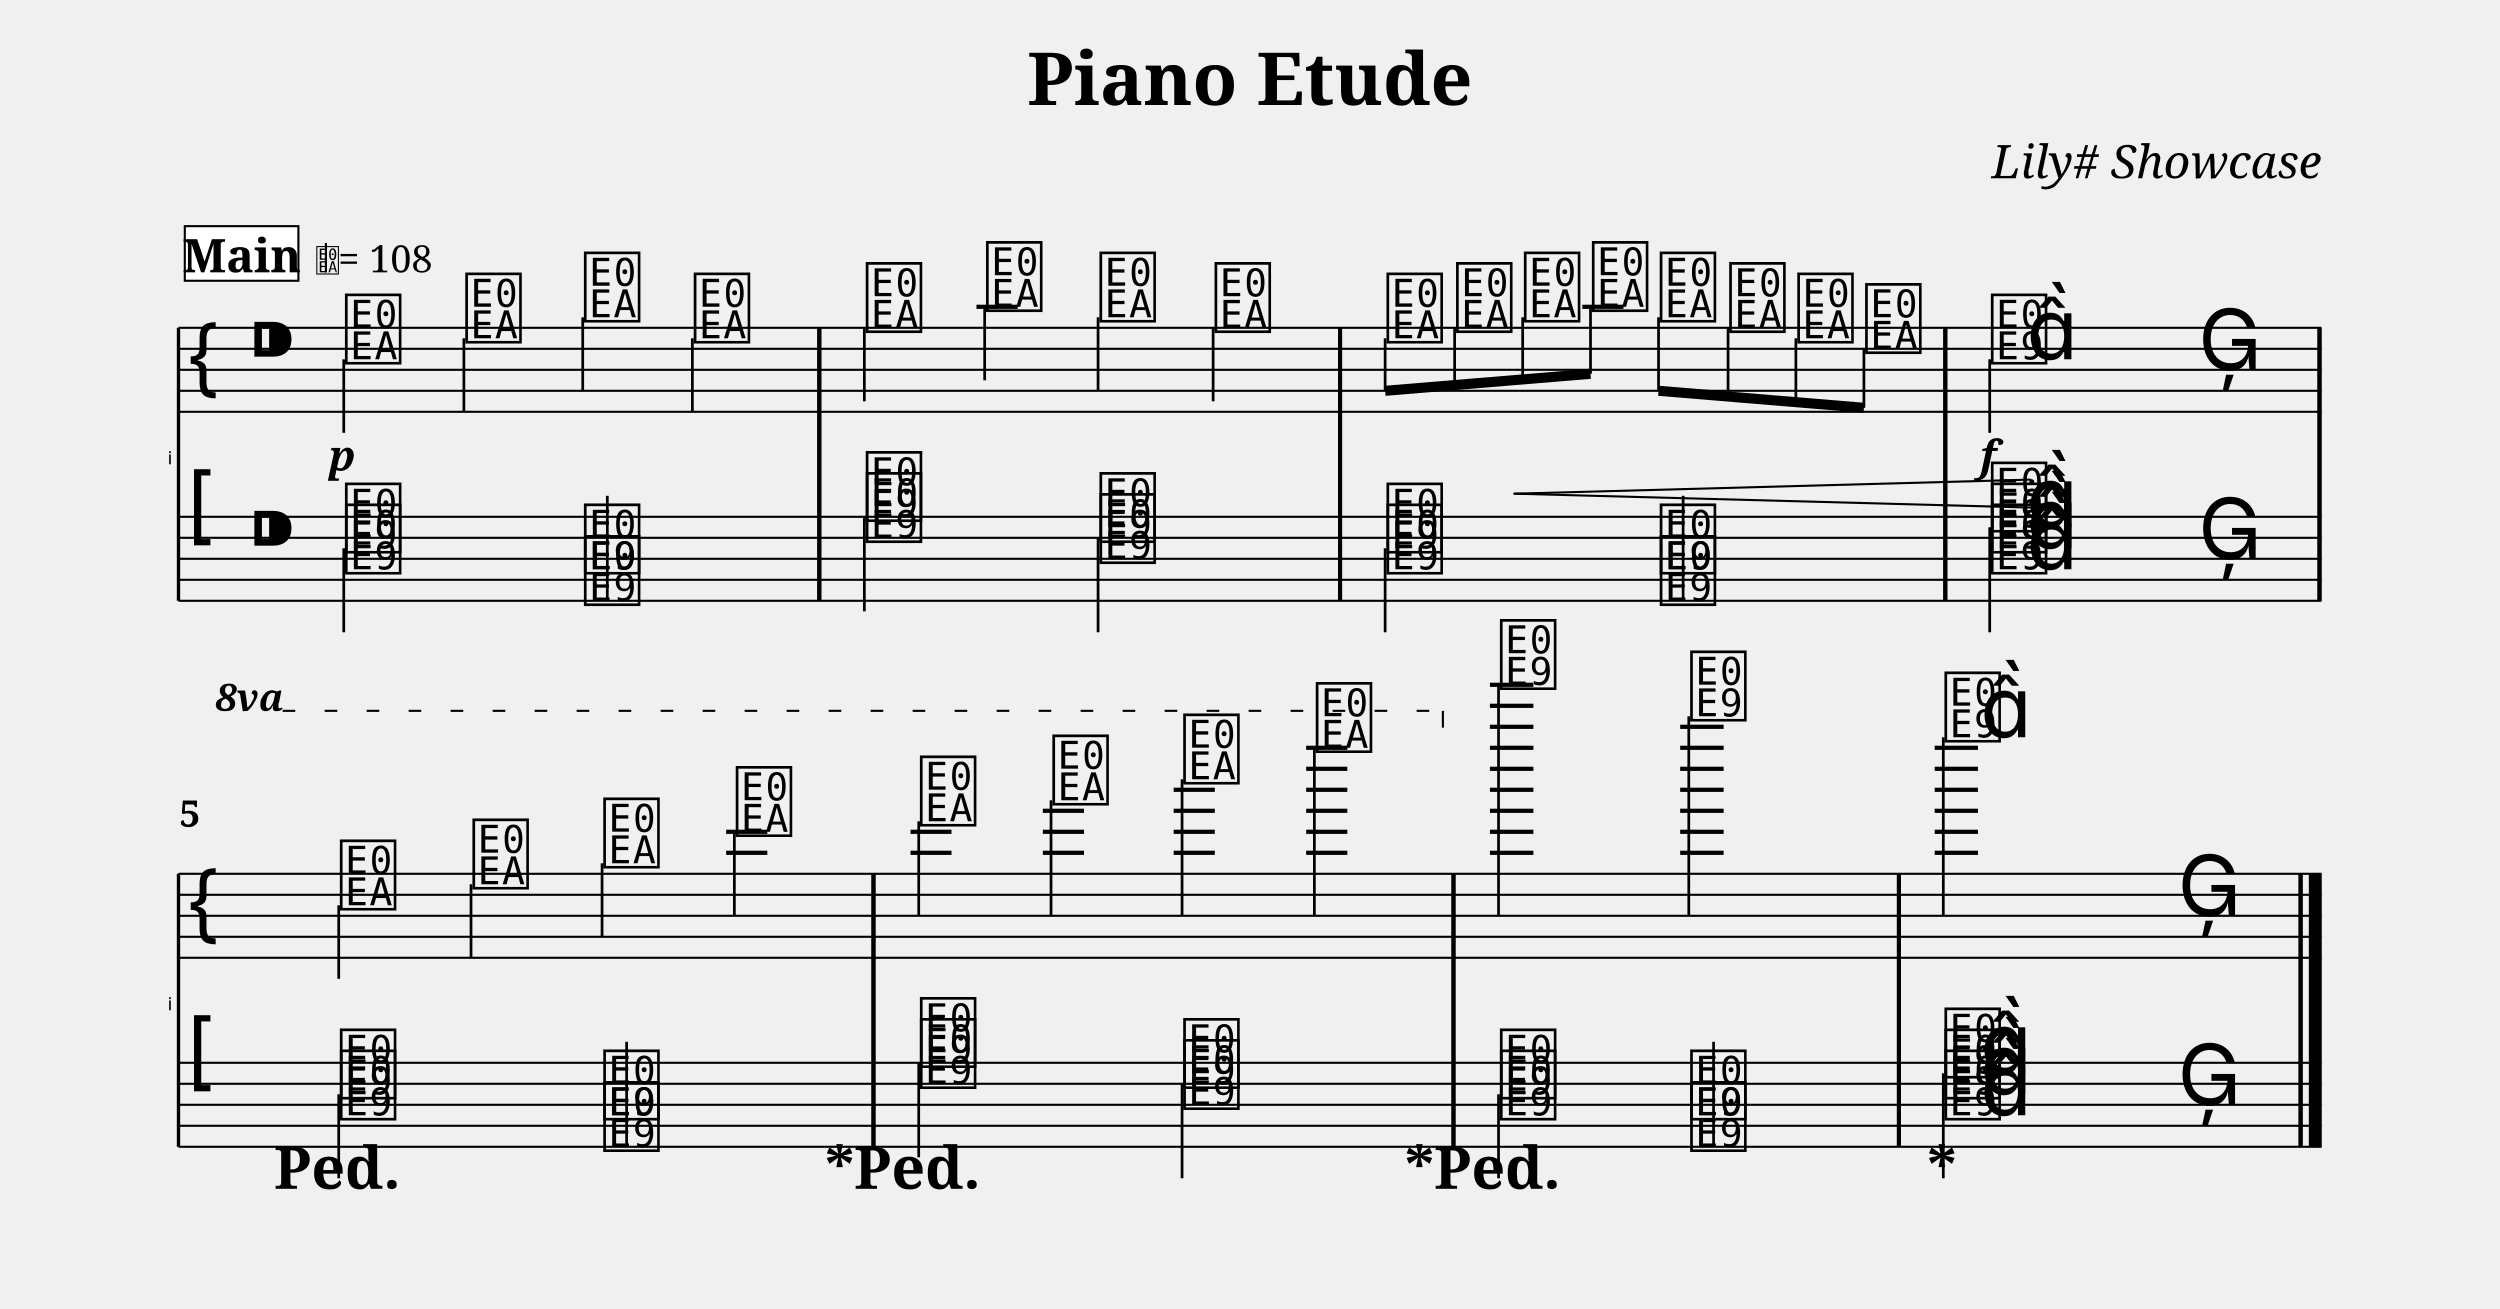
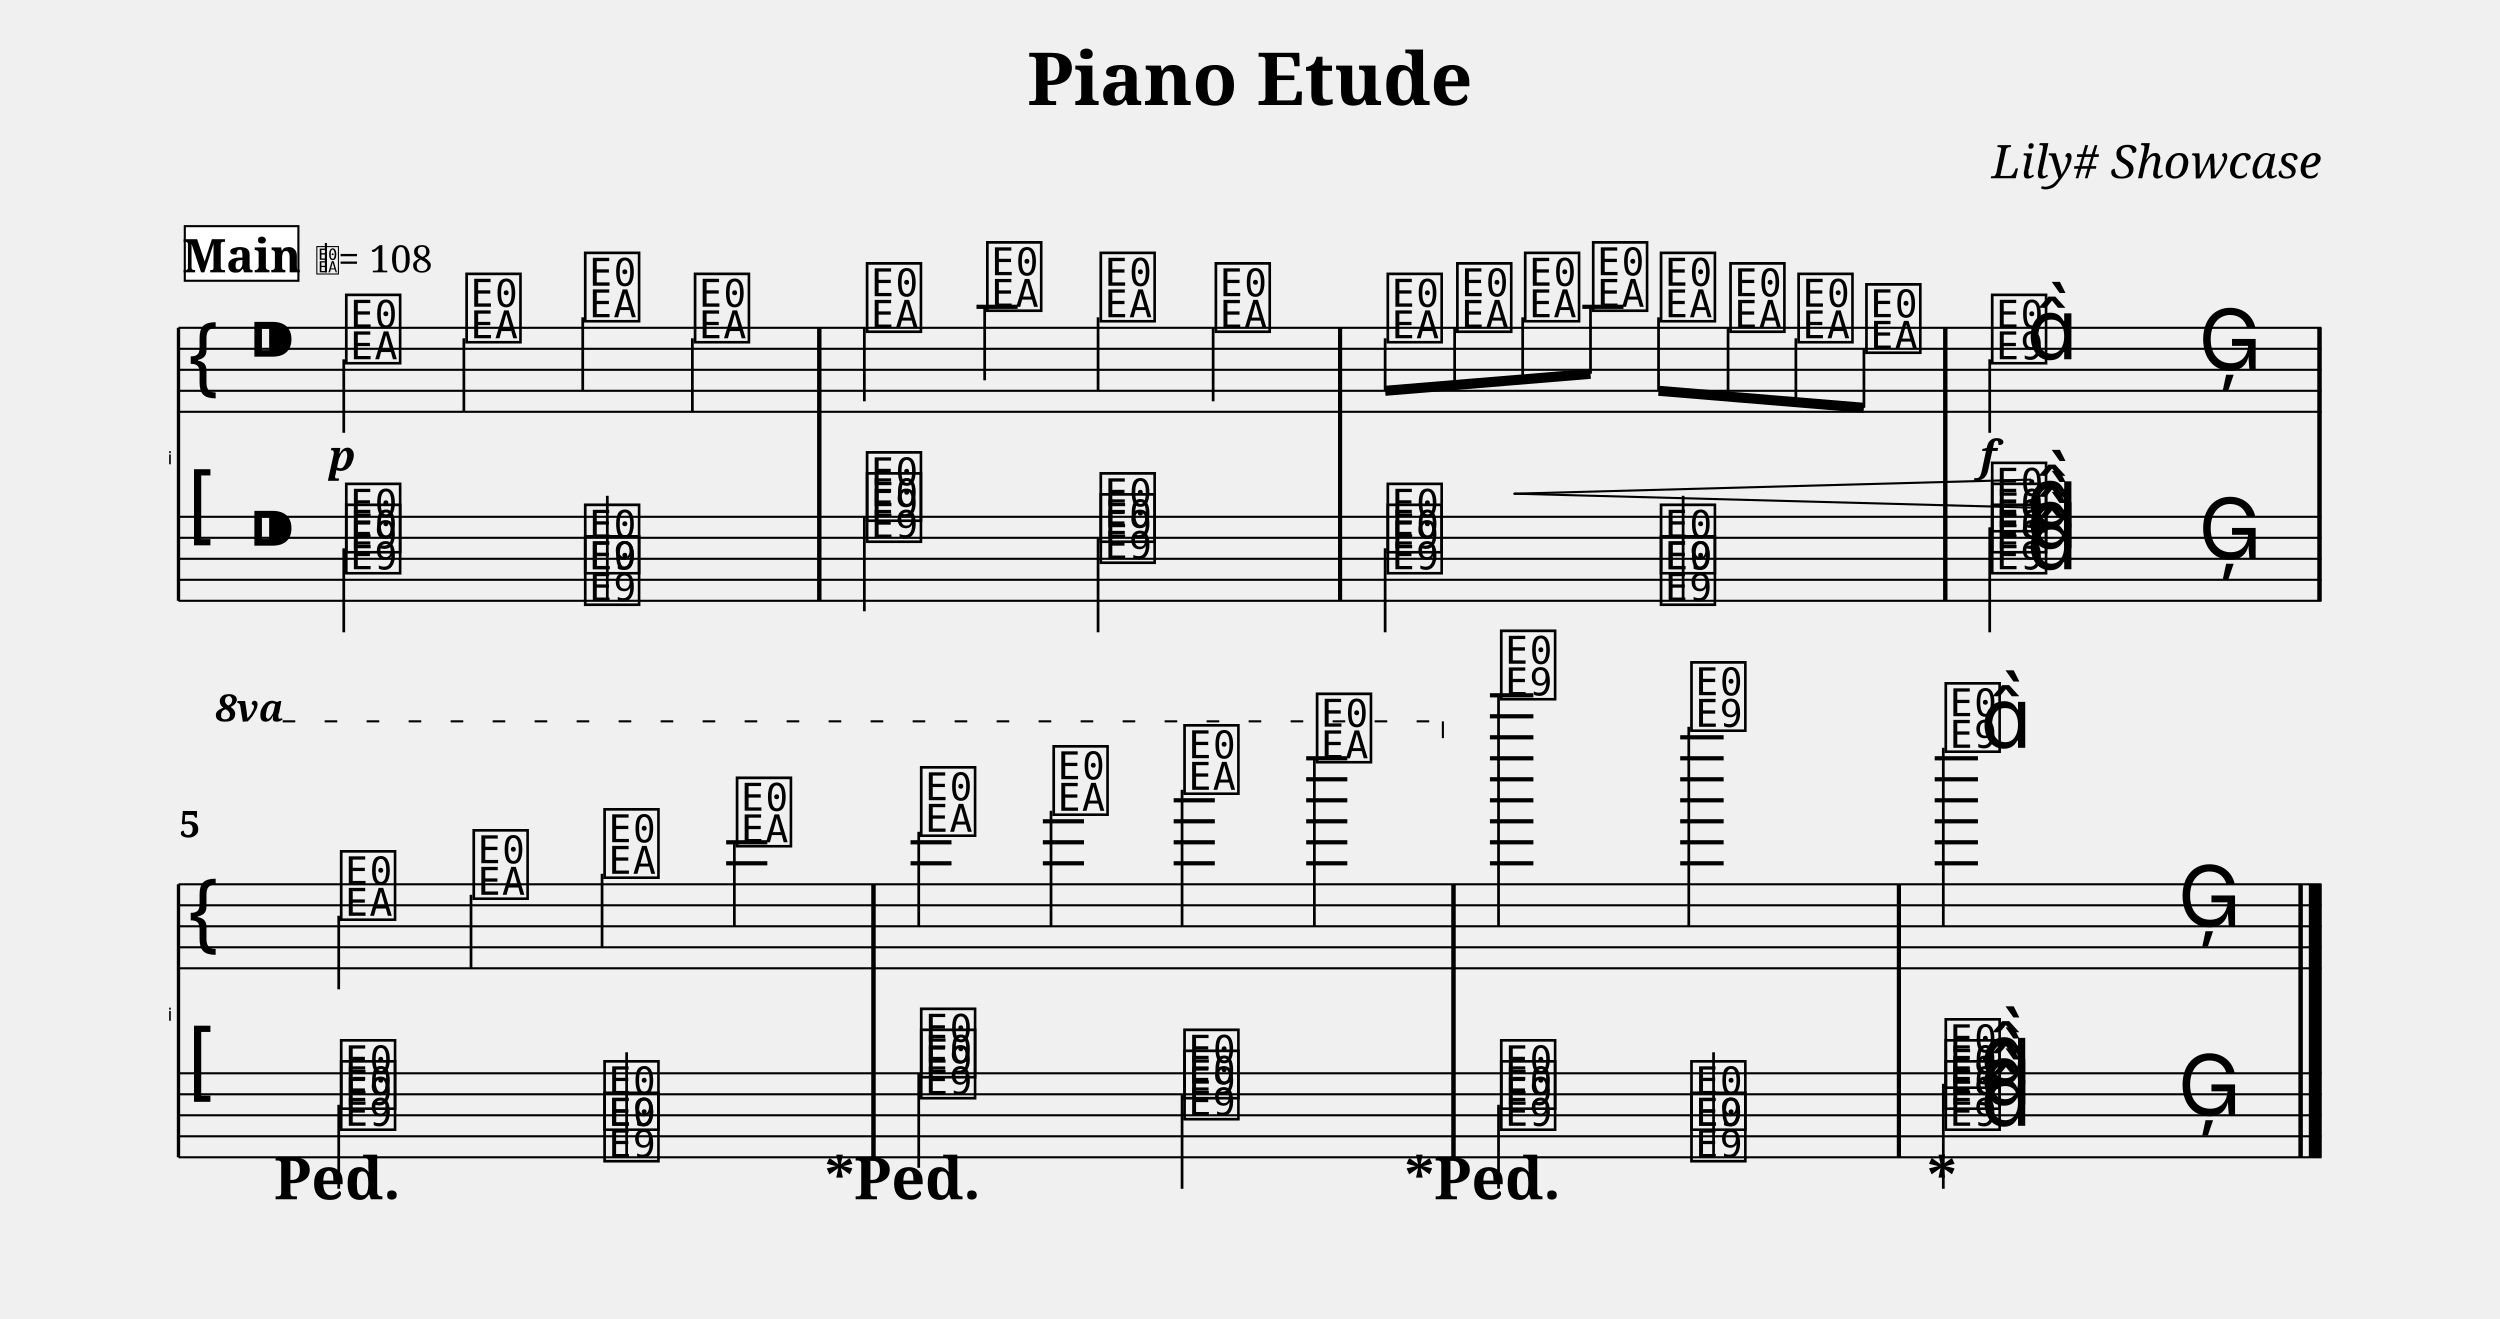
- <svg xmlns="http://www.w3.org/2000/svg" width="1190.5" height="623.1" viewBox="0 0 119.05 62.31">
+ <svg xmlns="http://www.w3.org/2000/svg" width="1190.5" height="628.1" viewBox="0 0 119.05 62.81">
  <style>
  @font-face { font-family: 'Emmentaler'; src: local('Emmentaler'); }
  .music { font-family: 'Emmentaler', serif; }
</style>
  <text x="59.52" y="5.00" font-size="3.49" font-family="serif" font-weight="bold" text-anchor="middle" data-pos="87">Piano Etude</text>
  <text x="110.55" y="8.49" font-size="2.20" font-family="serif" font-style="italic" text-anchor="end" data-pos="110">Lily# Showcase</text>
  <g transform="translate(8.50,0.00) scale(1,1)">
    <text x="-0.30" y="22.11" font-size="0.86" font-family="Emmentaler-Brace" text-anchor="end" fill="#000000"></text>
    <line x1="0.00" y1="15.61" x2="0.00" y2="28.61" stroke="#000000" stroke-width="0.160" />
    <rect x="30.42" y="19.61" width="0.19" height="5.00" fill="#000000" />
    <rect x="55.22" y="19.61" width="0.19" height="5.00" fill="#000000" />
    <rect x="84.04" y="19.61" width="0.19" height="5.00" fill="#000000" />
    <rect x="101.86" y="19.61" width="0.19" height="5.00" fill="#000000" />
    <line x1="0.00" y1="15.61" x2="102.05" y2="15.61" stroke="#000000" stroke-width="0.100" />
    <line x1="0.00" y1="16.61" x2="102.05" y2="16.61" stroke="#000000" stroke-width="0.100" />
    <line x1="0.00" y1="17.61" x2="102.05" y2="17.61" stroke="#000000" stroke-width="0.100" />
    <line x1="0.00" y1="18.61" x2="102.05" y2="18.61" stroke="#000000" stroke-width="0.100" />
    <line x1="0.00" y1="19.61" x2="102.05" y2="19.61" stroke="#000000" stroke-width="0.100" />
    <text class="music" x="0.30" y="18.61" font-size="4.00"></text>
    <text class="music" x="3.30" y="17.61" font-size="4.00" data-pos="138"></text>
    <line x1="38.00" y1="14.61" x2="39.96" y2="14.61" stroke="#000000" stroke-width="0.200" />
    <line x1="66.85" y1="14.61" x2="68.81" y2="14.61" stroke="#000000" stroke-width="0.200" />
    <text class="music" x="7.80" y="17.11" font-size="4.00" data-pos="242"></text>
    <line x1="7.87" y1="17.11" x2="7.87" y2="20.61" stroke="#000000" stroke-width="0.130" />
    <text class="music" x="13.53" y="16.11" font-size="4.00" data-pos="250"></text>
    <line x1="13.59" y1="16.11" x2="13.59" y2="19.61" stroke="#000000" stroke-width="0.130" />
    <text class="music" x="19.18" y="15.11" font-size="4.00" data-pos="252"></text>
    <line x1="19.25" y1="15.11" x2="19.25" y2="18.61" stroke="#000000" stroke-width="0.130" />
    <text class="music" x="24.41" y="16.11" font-size="4.00" data-pos="254"></text>
    <line x1="24.47" y1="16.11" x2="24.47" y2="19.61" stroke="#000000" stroke-width="0.130" />
    <text class="music" x="32.60" y="15.61" font-size="4.00" data-pos="258"></text>
    <line x1="32.66" y1="15.61" x2="32.66" y2="19.11" stroke="#000000" stroke-width="0.130" />
    <text class="music" x="38.33" y="14.61" font-size="4.00" data-pos="263"></text>
    <line x1="38.39" y1="14.61" x2="38.39" y2="18.11" stroke="#000000" stroke-width="0.130" />
    <text class="music" x="43.73" y="15.11" font-size="4.00" data-pos="265"></text>
    <line x1="43.79" y1="15.11" x2="43.79" y2="18.61" stroke="#000000" stroke-width="0.130" />
    <text class="music" x="49.21" y="15.61" font-size="4.00" data-pos="267"></text>
    <line x1="49.27" y1="15.61" x2="49.27" y2="19.11" stroke="#000000" stroke-width="0.130" />
    <text class="music" x="57.40" y="16.11" font-size="4.00" data-pos="271"></text>
    <text class="music" x="60.71" y="15.61" font-size="4.00" data-pos="282"></text>
    <text class="music" x="63.94" y="15.11" font-size="4.00" data-pos="284"></text>
    <text class="music" x="67.18" y="14.61" font-size="4.00" data-pos="286"></text>
    <text class="music" x="70.41" y="15.11" font-size="4.00" data-pos="288"></text>
    <text class="music" x="73.72" y="15.61" font-size="4.00" data-pos="290"></text>
    <text class="music" x="76.96" y="16.11" font-size="4.00" data-pos="292"></text>
    <text class="music" x="80.19" y="16.61" font-size="4.00" data-pos="294"></text>
    <text class="music" x="86.18" y="17.11" font-size="4.00" data-pos="298"></text>
    <line x1="86.25" y1="17.11" x2="86.25" y2="20.61" stroke="#000000" stroke-width="0.130" />
    <text class="music" x="88.00" y="17.11" font-size="4.00"></text>
    <text class="music" x="96.18" y="17.61" font-size="4.00" data-pos="306"></text>
    <rect x="30.42" y="15.61" width="0.19" height="4.00" fill="#000000" />
    <rect x="55.22" y="15.61" width="0.19" height="4.00" fill="#000000" />
    <rect x="84.04" y="15.61" width="0.19" height="4.00" fill="#000000" />
    <rect x="101.86" y="15.61" width="0.19" height="4.00" fill="#000000" />
    <line x1="0.00" y1="24.61" x2="102.05" y2="24.61" stroke="#000000" stroke-width="0.100" />
    <line x1="0.00" y1="25.61" x2="102.05" y2="25.61" stroke="#000000" stroke-width="0.100" />
    <line x1="0.00" y1="26.61" x2="102.05" y2="26.61" stroke="#000000" stroke-width="0.100" />
    <line x1="0.00" y1="27.61" x2="102.05" y2="27.61" stroke="#000000" stroke-width="0.100" />
    <line x1="0.00" y1="28.61" x2="102.05" y2="28.61" stroke="#000000" stroke-width="0.100" />
    <text class="music" x="0.30" y="25.61" font-size="4.00"></text>
    <text class="music" x="3.30" y="26.61" font-size="4.00" data-pos="138"></text>
    <text class="music" x="7.80" y="27.11" font-size="4.00" data-pos="413"></text>
    <text class="music" x="7.80" y="26.11" font-size="4.00" data-pos="413"></text>
    <line x1="7.87" y1="26.11" x2="7.87" y2="30.11" stroke="#000000" stroke-width="0.130" />
    <text class="music" x="19.18" y="27.11" font-size="4.00" data-pos="422"></text>
    <text class="music" x="19.18" y="28.61" font-size="4.00" data-pos="422"></text>
    <line x1="20.42" y1="28.61" x2="20.42" y2="23.61" stroke="#000000" stroke-width="0.130" />
    <text class="music" x="32.60" y="25.61" font-size="4.00" data-pos="430"></text>
    <text class="music" x="32.60" y="24.61" font-size="4.00" data-pos="430"></text>
    <line x1="32.66" y1="24.61" x2="32.66" y2="29.11" stroke="#000000" stroke-width="0.130" />
    <text class="music" x="43.73" y="26.61" font-size="4.00" data-pos="439"></text>
    <text class="music" x="43.73" y="25.61" font-size="4.00" data-pos="439"></text>
    <line x1="43.79" y1="25.61" x2="43.79" y2="30.11" stroke="#000000" stroke-width="0.130" />
    <text class="music" x="57.40" y="27.11" font-size="4.00" data-pos="447"></text>
    <text class="music" x="57.40" y="26.11" font-size="4.00" data-pos="447"></text>
    <line x1="57.46" y1="26.11" x2="57.46" y2="30.11" stroke="#000000" stroke-width="0.130" />
    <text class="music" x="70.41" y="27.11" font-size="4.00" data-pos="456"></text>
    <text class="music" x="70.41" y="28.61" font-size="4.00" data-pos="456"></text>
    <line x1="71.65" y1="28.61" x2="71.65" y2="23.61" stroke="#000000" stroke-width="0.130" />
    <text class="music" x="86.18" y="27.11" font-size="4.00" data-pos="464"></text>
    <text class="music" x="86.18" y="26.11" font-size="4.00" data-pos="464"></text>
    <text class="music" x="86.18" y="25.11" font-size="4.00" data-pos="464"></text>
    <text class="music" x="88.00" y="27.11" font-size="4.00" data-pos="464"></text>
    <text class="music" x="88.00" y="26.11" font-size="4.00" data-pos="464"></text>
    <text class="music" x="88.00" y="25.11" font-size="4.00" data-pos="464"></text>
    <line x1="86.25" y1="25.11" x2="86.25" y2="30.11" stroke="#000000" stroke-width="0.130" />
    <text class="music" x="96.18" y="26.61" font-size="4.00" data-pos="476"></text>
    <rect x="30.42" y="24.61" width="0.19" height="4.00" fill="#000000" />
    <rect x="55.22" y="24.61" width="0.19" height="4.00" fill="#000000" />
    <rect x="84.04" y="24.61" width="0.19" height="4.00" fill="#000000" />
    <rect x="101.86" y="24.61" width="0.19" height="4.00" fill="#000000" />
    <line x1="57.46" y1="18.61" x2="67.24" y2="17.80" stroke="#000000" stroke-width="0.480" />
    <line x1="57.46" y1="16.11" x2="57.46" y2="18.61" stroke="#000000" stroke-width="0.130" />
    <line x1="60.77" y1="15.61" x2="60.77" y2="18.34" stroke="#000000" stroke-width="0.130" />
    <line x1="64.01" y1="15.11" x2="64.01" y2="18.07" stroke="#000000" stroke-width="0.130" />
    <line x1="67.24" y1="14.61" x2="67.24" y2="17.80" stroke="#000000" stroke-width="0.130" />
    <line x1="70.48" y1="18.61" x2="80.26" y2="19.42" stroke="#000000" stroke-width="0.480" />
    <line x1="70.48" y1="15.11" x2="70.48" y2="18.61" stroke="#000000" stroke-width="0.130" />
    <line x1="73.79" y1="15.61" x2="73.79" y2="18.89" stroke="#000000" stroke-width="0.130" />
    <line x1="77.02" y1="16.11" x2="77.02" y2="19.15" stroke="#000000" stroke-width="0.130" />
    <line x1="80.26" y1="16.61" x2="80.26" y2="19.42" stroke="#000000" stroke-width="0.130" />
    <rect x="30.42" y="15.61" width="0.19" height="13.00" fill="#000000" />
    <rect x="55.22" y="15.61" width="0.19" height="13.00" fill="#000000" />
    <rect x="84.04" y="15.61" width="0.19" height="13.00" fill="#000000" />
    <rect x="101.86" y="15.61" width="0.19" height="13.00" fill="#000000" />
-     <text x="-0.30" y="48.11" font-size="0.86" font-family="Emmentaler-Brace" text-anchor="end" fill="#000000"></text>
-     <line x1="0.00" y1="41.61" x2="0.00" y2="54.61" stroke="#000000" stroke-width="0.160" />
-     <rect x="33.00" y="45.61" width="0.19" height="5.00" fill="#000000" />
-     <rect x="60.62" y="45.61" width="0.19" height="5.00" fill="#000000" />
-     <rect x="81.83" y="45.61" width="0.19" height="5.00" fill="#000000" />
-     <rect x="100.96" y="45.61" width="0.19" height="5.00" fill="#000000" />
-     <rect x="101.45" y="45.61" width="0.60" height="5.00" fill="#000000" />
-     <line x1="0.00" y1="41.61" x2="102.05" y2="41.61" stroke="#000000" stroke-width="0.100" />
-     <line x1="0.00" y1="42.61" x2="102.05" y2="42.61" stroke="#000000" stroke-width="0.100" />
-     <line x1="0.00" y1="43.61" x2="102.05" y2="43.61" stroke="#000000" stroke-width="0.100" />
-     <line x1="0.00" y1="44.61" x2="102.05" y2="44.61" stroke="#000000" stroke-width="0.100" />
-     <line x1="0.00" y1="45.61" x2="102.05" y2="45.61" stroke="#000000" stroke-width="0.100" />
-     <text class="music" x="0.30" y="44.61" font-size="4.00"></text>
-     <line x1="26.08" y1="40.61" x2="28.04" y2="40.61" stroke="#000000" stroke-width="0.200" />
-     <line x1="26.08" y1="39.61" x2="28.04" y2="39.61" stroke="#000000" stroke-width="0.200" />
-     <line x1="34.86" y1="40.61" x2="36.81" y2="40.61" stroke="#000000" stroke-width="0.200" />
-     <line x1="34.86" y1="39.61" x2="36.81" y2="39.61" stroke="#000000" stroke-width="0.200" />
-     <line x1="41.16" y1="40.61" x2="43.12" y2="40.61" stroke="#000000" stroke-width="0.200" />
-     <line x1="41.16" y1="39.61" x2="43.12" y2="39.61" stroke="#000000" stroke-width="0.200" />
-     <line x1="41.16" y1="38.61" x2="43.12" y2="38.61" stroke="#000000" stroke-width="0.200" />
-     <line x1="47.39" y1="40.61" x2="49.35" y2="40.61" stroke="#000000" stroke-width="0.200" />
-     <line x1="47.39" y1="39.61" x2="49.35" y2="39.61" stroke="#000000" stroke-width="0.200" />
-     <line x1="47.39" y1="38.61" x2="49.35" y2="38.61" stroke="#000000" stroke-width="0.200" />
-     <line x1="47.39" y1="37.61" x2="49.35" y2="37.61" stroke="#000000" stroke-width="0.200" />
-     <line x1="53.70" y1="40.61" x2="55.66" y2="40.61" stroke="#000000" stroke-width="0.200" />
-     <line x1="53.70" y1="39.61" x2="55.66" y2="39.61" stroke="#000000" stroke-width="0.200" />
-     <line x1="53.70" y1="38.61" x2="55.66" y2="38.61" stroke="#000000" stroke-width="0.200" />
-     <line x1="53.70" y1="37.61" x2="55.66" y2="37.61" stroke="#000000" stroke-width="0.200" />
-     <line x1="53.70" y1="36.61" x2="55.66" y2="36.61" stroke="#000000" stroke-width="0.200" />
-     <line x1="53.70" y1="35.61" x2="55.66" y2="35.61" stroke="#000000" stroke-width="0.200" />
-     <line x1="62.45" y1="40.61" x2="64.52" y2="40.61" stroke="#000000" stroke-width="0.200" />
-     <line x1="62.45" y1="39.61" x2="64.52" y2="39.61" stroke="#000000" stroke-width="0.200" />
-     <line x1="62.45" y1="38.61" x2="64.52" y2="38.61" stroke="#000000" stroke-width="0.200" />
-     <line x1="62.45" y1="37.61" x2="64.52" y2="37.61" stroke="#000000" stroke-width="0.200" />
-     <line x1="62.45" y1="36.61" x2="64.52" y2="36.61" stroke="#000000" stroke-width="0.200" />
-     <line x1="62.45" y1="35.61" x2="64.52" y2="35.61" stroke="#000000" stroke-width="0.200" />
-     <line x1="62.45" y1="34.61" x2="64.52" y2="34.61" stroke="#000000" stroke-width="0.200" />
-     <line x1="62.45" y1="33.61" x2="64.52" y2="33.61" stroke="#000000" stroke-width="0.200" />
-     <line x1="62.45" y1="32.61" x2="64.52" y2="32.61" stroke="#000000" stroke-width="0.200" />
-     <line x1="71.51" y1="40.61" x2="73.58" y2="40.61" stroke="#000000" stroke-width="0.200" />
-     <line x1="71.51" y1="39.61" x2="73.58" y2="39.61" stroke="#000000" stroke-width="0.200" />
-     <line x1="71.51" y1="38.61" x2="73.58" y2="38.61" stroke="#000000" stroke-width="0.200" />
-     <line x1="71.51" y1="37.61" x2="73.58" y2="37.61" stroke="#000000" stroke-width="0.200" />
-     <line x1="71.51" y1="36.61" x2="73.58" y2="36.61" stroke="#000000" stroke-width="0.200" />
-     <line x1="71.51" y1="35.61" x2="73.58" y2="35.61" stroke="#000000" stroke-width="0.200" />
-     <line x1="71.51" y1="34.61" x2="73.58" y2="34.61" stroke="#000000" stroke-width="0.200" />
-     <line x1="83.63" y1="40.61" x2="85.69" y2="40.61" stroke="#000000" stroke-width="0.200" />
-     <line x1="83.63" y1="39.61" x2="85.69" y2="39.61" stroke="#000000" stroke-width="0.200" />
-     <line x1="83.63" y1="38.61" x2="85.69" y2="38.61" stroke="#000000" stroke-width="0.200" />
-     <line x1="83.63" y1="37.61" x2="85.69" y2="37.61" stroke="#000000" stroke-width="0.200" />
-     <line x1="83.63" y1="36.61" x2="85.69" y2="36.61" stroke="#000000" stroke-width="0.200" />
-     <line x1="83.63" y1="35.61" x2="85.69" y2="35.61" stroke="#000000" stroke-width="0.200" />
-     <text class="music" x="7.56" y="43.11" font-size="4.00" data-pos="332"></text>
-     <line x1="7.63" y1="43.11" x2="7.63" y2="46.61" stroke="#000000" stroke-width="0.130" />
-     <text class="music" x="13.87" y="42.11" font-size="4.00" data-pos="346"></text>
-     <line x1="13.93" y1="42.11" x2="13.93" y2="45.61" stroke="#000000" stroke-width="0.130" />
-     <text class="music" x="20.10" y="41.11" font-size="4.00" data-pos="348"></text>
-     <line x1="20.17" y1="41.11" x2="20.17" y2="44.61" stroke="#000000" stroke-width="0.130" />
-     <text class="music" x="26.41" y="39.61" font-size="4.00" data-pos="350"></text>
-     <line x1="26.47" y1="39.61" x2="26.47" y2="43.61" stroke="#000000" stroke-width="0.130" />
-     <text class="music" x="35.18" y="39.11" font-size="4.00" data-pos="354"></text>
-     <line x1="35.25" y1="39.11" x2="35.25" y2="43.61" stroke="#000000" stroke-width="0.130" />
-     <text class="music" x="41.49" y="38.11" font-size="4.00" data-pos="359"></text>
-     <line x1="41.55" y1="38.11" x2="41.55" y2="43.61" stroke="#000000" stroke-width="0.130" />
-     <text class="music" x="47.72" y="37.11" font-size="4.00" data-pos="361"></text>
-     <line x1="47.79" y1="37.11" x2="47.79" y2="43.61" stroke="#000000" stroke-width="0.130" />
-     <text class="music" x="54.03" y="35.61" font-size="4.00" data-pos="363"></text>
-     <line x1="54.09" y1="35.61" x2="54.09" y2="43.61" stroke="#000000" stroke-width="0.130" />
-     <text class="music" x="62.80" y="32.61" font-size="4.00" data-pos="367"></text>
-     <line x1="62.86" y1="32.61" x2="62.86" y2="43.61" stroke="#000000" stroke-width="0.130" />
-     <text class="music" x="71.86" y="34.11" font-size="4.00" data-pos="377"></text>
-     <line x1="71.92" y1="34.11" x2="71.92" y2="43.61" stroke="#000000" stroke-width="0.130" />
-     <text class="music" x="83.97" y="35.11" font-size="4.00" data-pos="381"></text>
-     <line x1="84.04" y1="35.11" x2="84.04" y2="43.61" stroke="#000000" stroke-width="0.130" />
-     <text class="music" x="85.80" y="35.11" font-size="4.00"></text>
-     <text class="music" x="95.20" y="43.61" font-size="4.00" data-pos="387"></text>
-     <rect x="33.00" y="41.61" width="0.19" height="4.00" fill="#000000" />
-     <rect x="60.62" y="41.61" width="0.19" height="4.00" fill="#000000" />
-     <rect x="81.83" y="41.61" width="0.19" height="4.00" fill="#000000" />
-     <rect x="100.96" y="41.61" width="0.19" height="4.00" fill="#000000" />
-     <rect x="101.45" y="41.61" width="0.60" height="4.00" fill="#000000" />
-     <line x1="0.00" y1="50.61" x2="102.05" y2="50.61" stroke="#000000" stroke-width="0.100" />
-     <line x1="0.00" y1="51.61" x2="102.05" y2="51.61" stroke="#000000" stroke-width="0.100" />
-     <line x1="0.00" y1="52.61" x2="102.05" y2="52.61" stroke="#000000" stroke-width="0.100" />
-     <line x1="0.00" y1="53.61" x2="102.05" y2="53.61" stroke="#000000" stroke-width="0.100" />
-     <line x1="0.00" y1="54.61" x2="102.05" y2="54.61" stroke="#000000" stroke-width="0.100" />
-     <text class="music" x="0.30" y="51.61" font-size="4.00"></text>
-     <text class="music" x="7.56" y="53.11" font-size="4.00" data-pos="501"></text>
-     <text class="music" x="7.56" y="52.11" font-size="4.00" data-pos="501"></text>
-     <line x1="7.63" y1="52.11" x2="7.63" y2="56.11" stroke="#000000" stroke-width="0.130" />
-     <text class="music" x="20.10" y="53.11" font-size="4.00" data-pos="514"></text>
-     <text class="music" x="20.10" y="54.61" font-size="4.00" data-pos="514"></text>
-     <line x1="21.34" y1="54.61" x2="21.34" y2="49.61" stroke="#000000" stroke-width="0.130" />
-     <text class="music" x="35.18" y="51.61" font-size="4.00" data-pos="522"></text>
-     <text class="music" x="35.18" y="50.61" font-size="4.00" data-pos="522"></text>
-     <line x1="35.25" y1="50.61" x2="35.25" y2="55.11" stroke="#000000" stroke-width="0.130" />
-     <text class="music" x="47.72" y="52.61" font-size="4.00" data-pos="544"></text>
-     <text class="music" x="47.72" y="51.61" font-size="4.00" data-pos="544"></text>
-     <line x1="47.79" y1="51.61" x2="47.79" y2="56.11" stroke="#000000" stroke-width="0.130" />
-     <text class="music" x="62.80" y="53.11" font-size="4.00" data-pos="552"></text>
-     <text class="music" x="62.80" y="52.11" font-size="4.00" data-pos="552"></text>
-     <line x1="62.86" y1="52.11" x2="62.86" y2="56.11" stroke="#000000" stroke-width="0.130" />
-     <text class="music" x="71.86" y="53.11" font-size="4.00" data-pos="574"></text>
-     <text class="music" x="71.86" y="54.61" font-size="4.00" data-pos="574"></text>
-     <line x1="73.10" y1="54.61" x2="73.10" y2="49.61" stroke="#000000" stroke-width="0.130" />
-     <text class="music" x="83.97" y="53.11" font-size="4.00" data-pos="582"></text>
-     <text class="music" x="83.97" y="52.11" font-size="4.00" data-pos="582"></text>
-     <text class="music" x="83.97" y="51.11" font-size="4.00" data-pos="582"></text>
-     <text class="music" x="85.80" y="53.11" font-size="4.00" data-pos="582"></text>
-     <text class="music" x="85.80" y="52.11" font-size="4.00" data-pos="582"></text>
-     <text class="music" x="85.80" y="51.11" font-size="4.00" data-pos="582"></text>
-     <line x1="84.04" y1="51.11" x2="84.04" y2="56.11" stroke="#000000" stroke-width="0.130" />
-     <text class="music" x="95.20" y="52.61" font-size="4.00" data-pos="603"></text>
-     <rect x="33.00" y="50.61" width="0.19" height="4.00" fill="#000000" />
-     <rect x="60.62" y="50.61" width="0.19" height="4.00" fill="#000000" />
-     <rect x="81.83" y="50.61" width="0.19" height="4.00" fill="#000000" />
-     <rect x="100.96" y="50.61" width="0.19" height="4.00" fill="#000000" />
-     <rect x="101.45" y="50.61" width="0.60" height="4.00" fill="#000000" />
-     <rect x="33.00" y="41.61" width="0.19" height="13.00" fill="#000000" />
-     <rect x="60.62" y="41.61" width="0.19" height="13.00" fill="#000000" />
-     <rect x="81.83" y="41.61" width="0.19" height="13.00" fill="#000000" />
-     <rect x="100.96" y="41.61" width="0.19" height="13.00" fill="#000000" />
-     <rect x="101.45" y="41.61" width="0.60" height="13.00" fill="#000000" />
+     <text x="-0.30" y="48.61" font-size="0.86" font-family="Emmentaler-Brace" text-anchor="end" fill="#000000"></text>
+     <line x1="0.00" y1="42.11" x2="0.00" y2="55.11" stroke="#000000" stroke-width="0.160" />
+     <rect x="33.00" y="46.11" width="0.19" height="5.00" fill="#000000" />
+     <rect x="60.62" y="46.11" width="0.19" height="5.00" fill="#000000" />
+     <rect x="81.83" y="46.11" width="0.19" height="5.00" fill="#000000" />
+     <rect x="100.96" y="46.11" width="0.19" height="5.00" fill="#000000" />
+     <rect x="101.45" y="46.11" width="0.60" height="5.00" fill="#000000" />
+     <line x1="0.00" y1="42.11" x2="102.05" y2="42.11" stroke="#000000" stroke-width="0.100" />
+     <line x1="0.00" y1="43.11" x2="102.05" y2="43.11" stroke="#000000" stroke-width="0.100" />
+     <line x1="0.00" y1="44.11" x2="102.05" y2="44.11" stroke="#000000" stroke-width="0.100" />
+     <line x1="0.00" y1="45.11" x2="102.05" y2="45.11" stroke="#000000" stroke-width="0.100" />
+     <line x1="0.00" y1="46.11" x2="102.05" y2="46.11" stroke="#000000" stroke-width="0.100" />
+     <text class="music" x="0.30" y="45.11" font-size="4.00"></text>
+     <line x1="26.08" y1="41.11" x2="28.04" y2="41.11" stroke="#000000" stroke-width="0.200" />
+     <line x1="26.08" y1="40.11" x2="28.04" y2="40.11" stroke="#000000" stroke-width="0.200" />
+     <line x1="34.86" y1="41.11" x2="36.81" y2="41.11" stroke="#000000" stroke-width="0.200" />
+     <line x1="34.86" y1="40.11" x2="36.81" y2="40.11" stroke="#000000" stroke-width="0.200" />
+     <line x1="41.16" y1="41.11" x2="43.12" y2="41.11" stroke="#000000" stroke-width="0.200" />
+     <line x1="41.16" y1="40.11" x2="43.12" y2="40.11" stroke="#000000" stroke-width="0.200" />
+     <line x1="41.16" y1="39.11" x2="43.12" y2="39.11" stroke="#000000" stroke-width="0.200" />
+     <line x1="47.39" y1="41.11" x2="49.35" y2="41.11" stroke="#000000" stroke-width="0.200" />
+     <line x1="47.39" y1="40.11" x2="49.35" y2="40.11" stroke="#000000" stroke-width="0.200" />
+     <line x1="47.39" y1="39.11" x2="49.35" y2="39.11" stroke="#000000" stroke-width="0.200" />
+     <line x1="47.39" y1="38.11" x2="49.35" y2="38.11" stroke="#000000" stroke-width="0.200" />
+     <line x1="53.70" y1="41.11" x2="55.66" y2="41.11" stroke="#000000" stroke-width="0.200" />
+     <line x1="53.70" y1="40.11" x2="55.66" y2="40.11" stroke="#000000" stroke-width="0.200" />
+     <line x1="53.70" y1="39.11" x2="55.66" y2="39.11" stroke="#000000" stroke-width="0.200" />
+     <line x1="53.70" y1="38.11" x2="55.66" y2="38.11" stroke="#000000" stroke-width="0.200" />
+     <line x1="53.70" y1="37.11" x2="55.66" y2="37.11" stroke="#000000" stroke-width="0.200" />
+     <line x1="53.70" y1="36.11" x2="55.66" y2="36.11" stroke="#000000" stroke-width="0.200" />
+     <line x1="62.45" y1="41.11" x2="64.52" y2="41.11" stroke="#000000" stroke-width="0.200" />
+     <line x1="62.45" y1="40.11" x2="64.52" y2="40.11" stroke="#000000" stroke-width="0.200" />
+     <line x1="62.45" y1="39.11" x2="64.52" y2="39.11" stroke="#000000" stroke-width="0.200" />
+     <line x1="62.45" y1="38.11" x2="64.52" y2="38.11" stroke="#000000" stroke-width="0.200" />
+     <line x1="62.45" y1="37.11" x2="64.52" y2="37.11" stroke="#000000" stroke-width="0.200" />
+     <line x1="62.45" y1="36.11" x2="64.52" y2="36.11" stroke="#000000" stroke-width="0.200" />
+     <line x1="62.45" y1="35.11" x2="64.52" y2="35.11" stroke="#000000" stroke-width="0.200" />
+     <line x1="62.45" y1="34.11" x2="64.52" y2="34.11" stroke="#000000" stroke-width="0.200" />
+     <line x1="62.45" y1="33.11" x2="64.52" y2="33.11" stroke="#000000" stroke-width="0.200" />
+     <line x1="71.51" y1="41.11" x2="73.58" y2="41.11" stroke="#000000" stroke-width="0.200" />
+     <line x1="71.51" y1="40.11" x2="73.58" y2="40.11" stroke="#000000" stroke-width="0.200" />
+     <line x1="71.51" y1="39.11" x2="73.58" y2="39.11" stroke="#000000" stroke-width="0.200" />
+     <line x1="71.51" y1="38.11" x2="73.58" y2="38.11" stroke="#000000" stroke-width="0.200" />
+     <line x1="71.51" y1="37.11" x2="73.58" y2="37.11" stroke="#000000" stroke-width="0.200" />
+     <line x1="71.51" y1="36.11" x2="73.58" y2="36.11" stroke="#000000" stroke-width="0.200" />
+     <line x1="71.51" y1="35.11" x2="73.58" y2="35.11" stroke="#000000" stroke-width="0.200" />
+     <line x1="83.63" y1="41.11" x2="85.69" y2="41.11" stroke="#000000" stroke-width="0.200" />
+     <line x1="83.63" y1="40.11" x2="85.69" y2="40.11" stroke="#000000" stroke-width="0.200" />
+     <line x1="83.63" y1="39.11" x2="85.69" y2="39.11" stroke="#000000" stroke-width="0.200" />
+     <line x1="83.63" y1="38.11" x2="85.69" y2="38.11" stroke="#000000" stroke-width="0.200" />
+     <line x1="83.63" y1="37.11" x2="85.69" y2="37.11" stroke="#000000" stroke-width="0.200" />
+     <line x1="83.63" y1="36.11" x2="85.69" y2="36.11" stroke="#000000" stroke-width="0.200" />
+     <text class="music" x="7.56" y="43.61" font-size="4.00" data-pos="332"></text>
+     <line x1="7.63" y1="43.61" x2="7.63" y2="47.11" stroke="#000000" stroke-width="0.130" />
+     <text class="music" x="13.87" y="42.61" font-size="4.00" data-pos="346"></text>
+     <line x1="13.93" y1="42.61" x2="13.93" y2="46.11" stroke="#000000" stroke-width="0.130" />
+     <text class="music" x="20.10" y="41.61" font-size="4.00" data-pos="348"></text>
+     <line x1="20.17" y1="41.61" x2="20.17" y2="45.11" stroke="#000000" stroke-width="0.130" />
+     <text class="music" x="26.41" y="40.11" font-size="4.00" data-pos="350"></text>
+     <line x1="26.47" y1="40.11" x2="26.47" y2="44.11" stroke="#000000" stroke-width="0.130" />
+     <text class="music" x="35.18" y="39.61" font-size="4.00" data-pos="354"></text>
+     <line x1="35.25" y1="39.61" x2="35.25" y2="44.11" stroke="#000000" stroke-width="0.130" />
+     <text class="music" x="41.49" y="38.61" font-size="4.00" data-pos="359"></text>
+     <line x1="41.55" y1="38.61" x2="41.55" y2="44.11" stroke="#000000" stroke-width="0.130" />
+     <text class="music" x="47.72" y="37.61" font-size="4.00" data-pos="361"></text>
+     <line x1="47.79" y1="37.61" x2="47.79" y2="44.11" stroke="#000000" stroke-width="0.130" />
+     <text class="music" x="54.03" y="36.11" font-size="4.00" data-pos="363"></text>
+     <line x1="54.09" y1="36.11" x2="54.09" y2="44.11" stroke="#000000" stroke-width="0.130" />
+     <text class="music" x="62.80" y="33.11" font-size="4.00" data-pos="367"></text>
+     <line x1="62.86" y1="33.11" x2="62.86" y2="44.11" stroke="#000000" stroke-width="0.130" />
+     <text class="music" x="71.86" y="34.61" font-size="4.00" data-pos="377"></text>
+     <line x1="71.92" y1="34.61" x2="71.92" y2="44.11" stroke="#000000" stroke-width="0.130" />
+     <text class="music" x="83.97" y="35.61" font-size="4.00" data-pos="381"></text>
+     <line x1="84.04" y1="35.61" x2="84.04" y2="44.11" stroke="#000000" stroke-width="0.130" />
+     <text class="music" x="85.80" y="35.61" font-size="4.00"></text>
+     <text class="music" x="95.20" y="44.11" font-size="4.00" data-pos="387"></text>
+     <rect x="33.00" y="42.11" width="0.19" height="4.00" fill="#000000" />
+     <rect x="60.62" y="42.11" width="0.19" height="4.00" fill="#000000" />
+     <rect x="81.83" y="42.11" width="0.19" height="4.00" fill="#000000" />
+     <rect x="100.96" y="42.11" width="0.19" height="4.00" fill="#000000" />
+     <rect x="101.45" y="42.11" width="0.60" height="4.00" fill="#000000" />
+     <line x1="0.00" y1="51.11" x2="102.05" y2="51.11" stroke="#000000" stroke-width="0.100" />
+     <line x1="0.00" y1="52.11" x2="102.05" y2="52.11" stroke="#000000" stroke-width="0.100" />
+     <line x1="0.00" y1="53.11" x2="102.05" y2="53.11" stroke="#000000" stroke-width="0.100" />
+     <line x1="0.00" y1="54.11" x2="102.05" y2="54.11" stroke="#000000" stroke-width="0.100" />
+     <line x1="0.00" y1="55.11" x2="102.05" y2="55.11" stroke="#000000" stroke-width="0.100" />
+     <text class="music" x="0.30" y="52.11" font-size="4.00"></text>
+     <text class="music" x="7.56" y="53.61" font-size="4.00" data-pos="501"></text>
+     <text class="music" x="7.56" y="52.61" font-size="4.00" data-pos="501"></text>
+     <line x1="7.63" y1="52.61" x2="7.63" y2="56.61" stroke="#000000" stroke-width="0.130" />
+     <text class="music" x="20.10" y="53.61" font-size="4.00" data-pos="514"></text>
+     <text class="music" x="20.10" y="55.11" font-size="4.00" data-pos="514"></text>
+     <line x1="21.34" y1="55.11" x2="21.34" y2="50.11" stroke="#000000" stroke-width="0.130" />
+     <text class="music" x="35.18" y="52.11" font-size="4.00" data-pos="522"></text>
+     <text class="music" x="35.18" y="51.11" font-size="4.00" data-pos="522"></text>
+     <line x1="35.25" y1="51.11" x2="35.25" y2="55.61" stroke="#000000" stroke-width="0.130" />
+     <text class="music" x="47.72" y="53.11" font-size="4.00" data-pos="544"></text>
+     <text class="music" x="47.72" y="52.11" font-size="4.00" data-pos="544"></text>
+     <line x1="47.79" y1="52.11" x2="47.79" y2="56.61" stroke="#000000" stroke-width="0.130" />
+     <text class="music" x="62.80" y="53.61" font-size="4.00" data-pos="552"></text>
+     <text class="music" x="62.80" y="52.61" font-size="4.00" data-pos="552"></text>
+     <line x1="62.86" y1="52.61" x2="62.86" y2="56.61" stroke="#000000" stroke-width="0.130" />
+     <text class="music" x="71.86" y="53.61" font-size="4.00" data-pos="574"></text>
+     <text class="music" x="71.86" y="55.11" font-size="4.00" data-pos="574"></text>
+     <line x1="73.10" y1="55.11" x2="73.10" y2="50.11" stroke="#000000" stroke-width="0.130" />
+     <text class="music" x="83.97" y="53.61" font-size="4.00" data-pos="582"></text>
+     <text class="music" x="83.97" y="52.61" font-size="4.00" data-pos="582"></text>
+     <text class="music" x="83.97" y="51.61" font-size="4.00" data-pos="582"></text>
+     <text class="music" x="85.80" y="53.61" font-size="4.00" data-pos="582"></text>
+     <text class="music" x="85.80" y="52.61" font-size="4.00" data-pos="582"></text>
+     <text class="music" x="85.80" y="51.61" font-size="4.00" data-pos="582"></text>
+     <line x1="84.04" y1="51.61" x2="84.04" y2="56.61" stroke="#000000" stroke-width="0.130" />
+     <text class="music" x="95.20" y="53.11" font-size="4.00" data-pos="603"></text>
+     <rect x="33.00" y="51.11" width="0.19" height="4.00" fill="#000000" />
+     <rect x="60.62" y="51.11" width="0.19" height="4.00" fill="#000000" />
+     <rect x="81.83" y="51.11" width="0.19" height="4.00" fill="#000000" />
+     <rect x="100.96" y="51.11" width="0.19" height="4.00" fill="#000000" />
+     <rect x="101.45" y="51.11" width="0.60" height="4.00" fill="#000000" />
+     <rect x="33.00" y="42.11" width="0.19" height="13.00" fill="#000000" />
+     <rect x="60.62" y="42.11" width="0.19" height="13.00" fill="#000000" />
+     <rect x="81.83" y="42.11" width="0.19" height="13.00" fill="#000000" />
+     <rect x="100.96" y="42.11" width="0.19" height="13.00" fill="#000000" />
+     <rect x="101.45" y="42.11" width="0.60" height="13.00" fill="#000000" />
    <text x="7.80" y="22.41" font-size="2.00" font-family="serif" font-weight="bold" font-style="italic" text-anchor="middle" fill="#000000" data-pos="247">p</text>
    <text x="86.18" y="22.41" font-size="2.00" font-family="serif" font-weight="bold" font-style="italic" text-anchor="middle" fill="#000000" data-pos="303">f</text>
    <line x1="63.62" y1="23.51" x2="88.19" y2="22.84" stroke="#000000" stroke-width="0.100" stroke-linecap="round" data-pos="275" />
    <line x1="63.62" y1="23.51" x2="88.19" y2="24.17" stroke="#000000" stroke-width="0.100" stroke-linecap="round" data-pos="275" />
-     <text x="1.76" y="33.85" font-size="1.80" font-family="serif" font-weight="bold" font-style="italic" fill="#000000" data-pos="338">8va</text>
-     <line x1="4.96" y1="33.85" x2="60.21" y2="33.85" stroke="#000000" stroke-width="0.100" stroke-dasharray="0.60 1.40" data-pos="338" />
-     <line x1="60.21" y1="33.85" x2="60.21" y2="34.65" stroke="#000000" stroke-width="0.100" data-pos="338" />
-     <text x="0.05" y="39.37" font-size="1.75" font-family="serif" font-weight="bold" fill="#000000">5</text>
-     <text x="7.56" y="56.61" font-size="2.80" font-family="serif" font-weight="bold" text-anchor="middle" fill="#000000" data-pos="509">Ped.</text>
-     <text x="31.48" y="56.61" font-size="2.80" font-family="serif" font-weight="bold" text-anchor="middle" fill="#000000" data-pos="530">*</text>
-     <text x="35.18" y="56.61" font-size="2.80" font-family="serif" font-weight="bold" text-anchor="middle" fill="#000000" data-pos="539">Ped.</text>
-     <text x="59.09" y="56.61" font-size="2.80" font-family="serif" font-weight="bold" text-anchor="middle" fill="#000000" data-pos="560">*</text>
-     <text x="62.80" y="56.61" font-size="2.80" font-family="serif" font-weight="bold" text-anchor="middle" fill="#000000" data-pos="569">Ped.</text>
-     <text x="83.97" y="56.61" font-size="2.80" font-family="serif" font-weight="bold" text-anchor="middle" fill="#000000" data-pos="593">*</text>
+     <text x="1.76" y="34.35" font-size="1.80" font-family="serif" font-weight="bold" font-style="italic" fill="#000000" data-pos="338">8va</text>
+     <line x1="4.96" y1="34.35" x2="60.21" y2="34.35" stroke="#000000" stroke-width="0.100" stroke-dasharray="0.60 1.40" data-pos="338" />
+     <line x1="60.21" y1="34.35" x2="60.21" y2="35.15" stroke="#000000" stroke-width="0.100" data-pos="338" />
+     <text x="0.05" y="39.87" font-size="1.75" font-family="serif" font-weight="bold" fill="#000000">5</text>
+     <text x="7.56" y="57.11" font-size="2.80" font-family="serif" font-weight="bold" text-anchor="middle" fill="#000000" data-pos="509">Ped.</text>
+     <text x="31.48" y="57.11" font-size="2.80" font-family="serif" font-weight="bold" text-anchor="middle" fill="#000000" data-pos="530">*</text>
+     <text x="35.18" y="57.11" font-size="2.80" font-family="serif" font-weight="bold" text-anchor="middle" fill="#000000" data-pos="539">Ped.</text>
+     <text x="59.09" y="57.11" font-size="2.80" font-family="serif" font-weight="bold" text-anchor="middle" fill="#000000" data-pos="560">*</text>
+     <text x="62.80" y="57.11" font-size="2.80" font-family="serif" font-weight="bold" text-anchor="middle" fill="#000000" data-pos="569">Ped.</text>
+     <text x="83.97" y="57.11" font-size="2.80" font-family="serif" font-weight="bold" text-anchor="middle" fill="#000000" data-pos="593">*</text>
    <rect x="0.30" y="10.77" width="5.41" height="2.60" fill="#FFFFFF" stroke="#000000" stroke-width="0.100" data-pos="611" />
    <text x="3.01" y="12.97" font-size="2.20" font-family="serif" font-weight="bold" text-anchor="middle" fill="#000000" data-pos="611">Main</text>
    <text class="music" x="6.51" y="12.97" font-size="1.60" data-pos="0"></text>
    <line x1="7.02" y1="12.97" x2="7.02" y2="11.57" stroke="#000000" stroke-width="0.100" data-pos="0" />
    <text x="7.61" y="12.97" font-size="1.80" font-family="serif" fill="#000000" data-pos="0">= 108</text>
  </g>
</svg>
